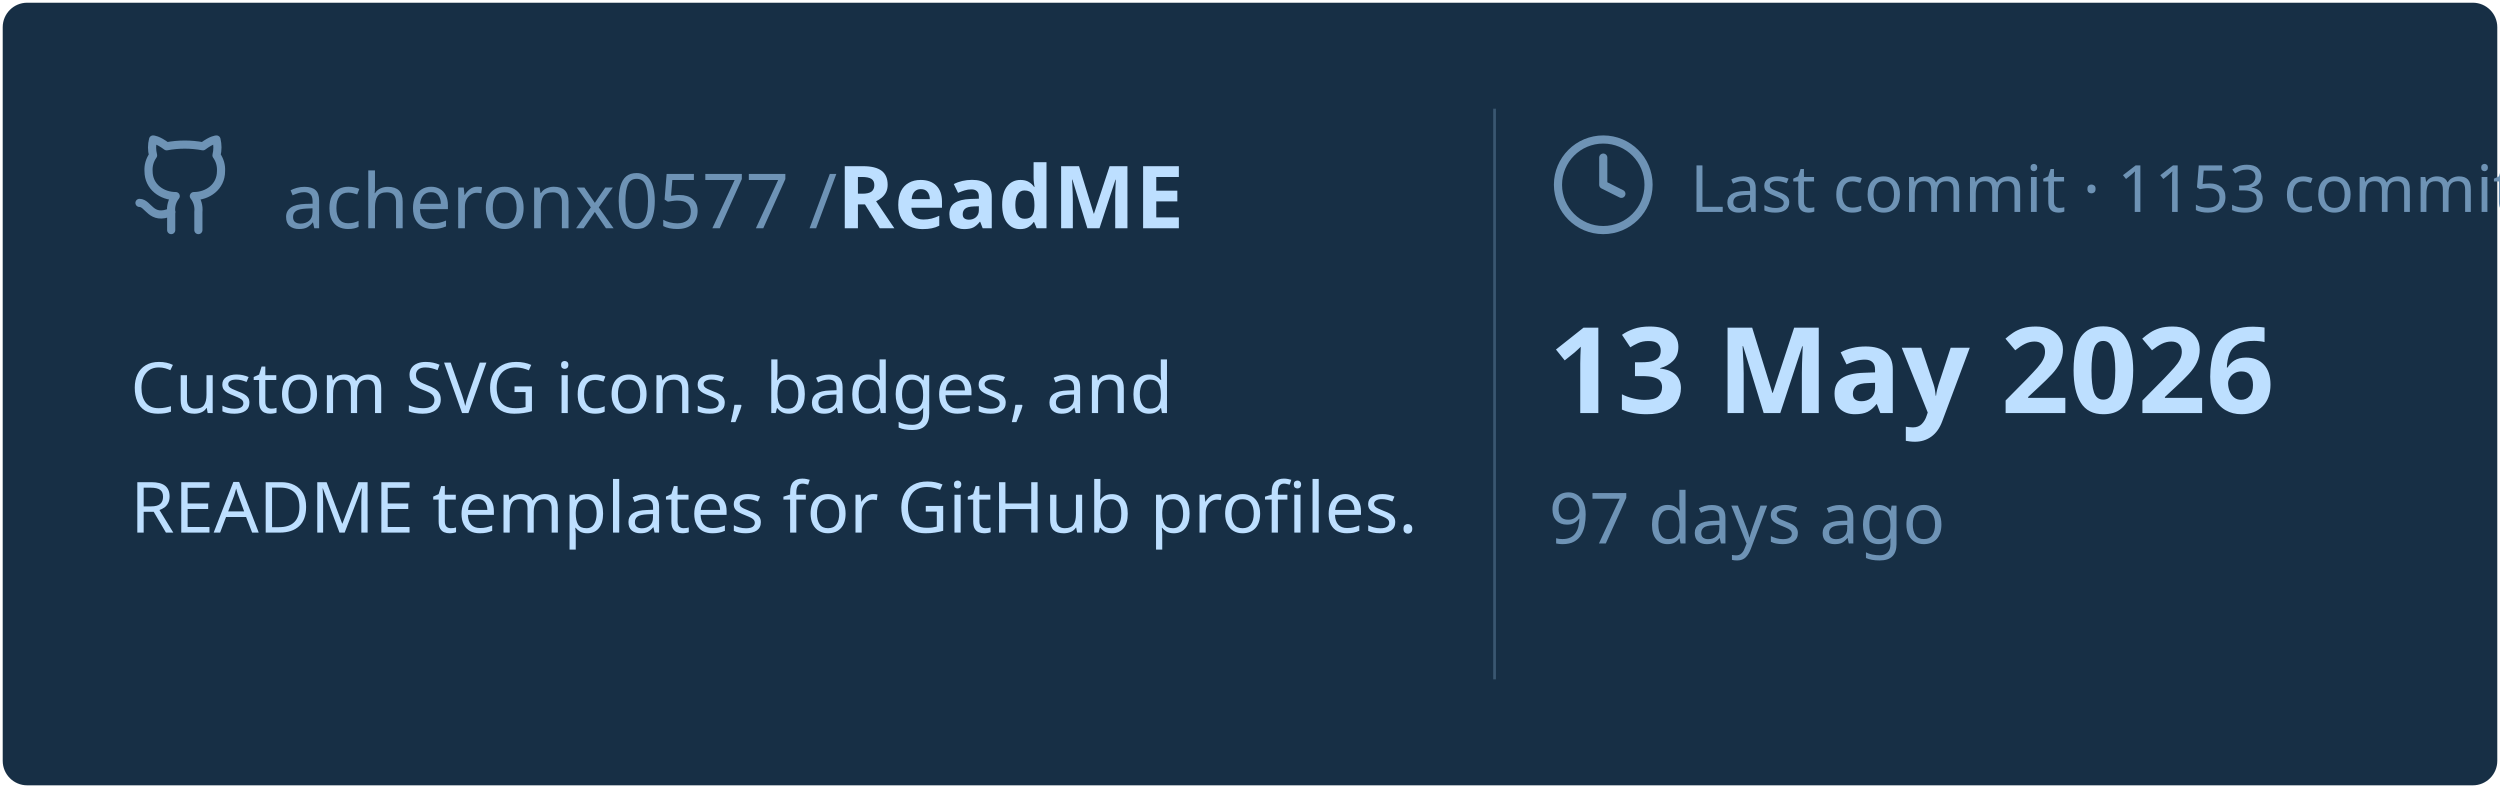
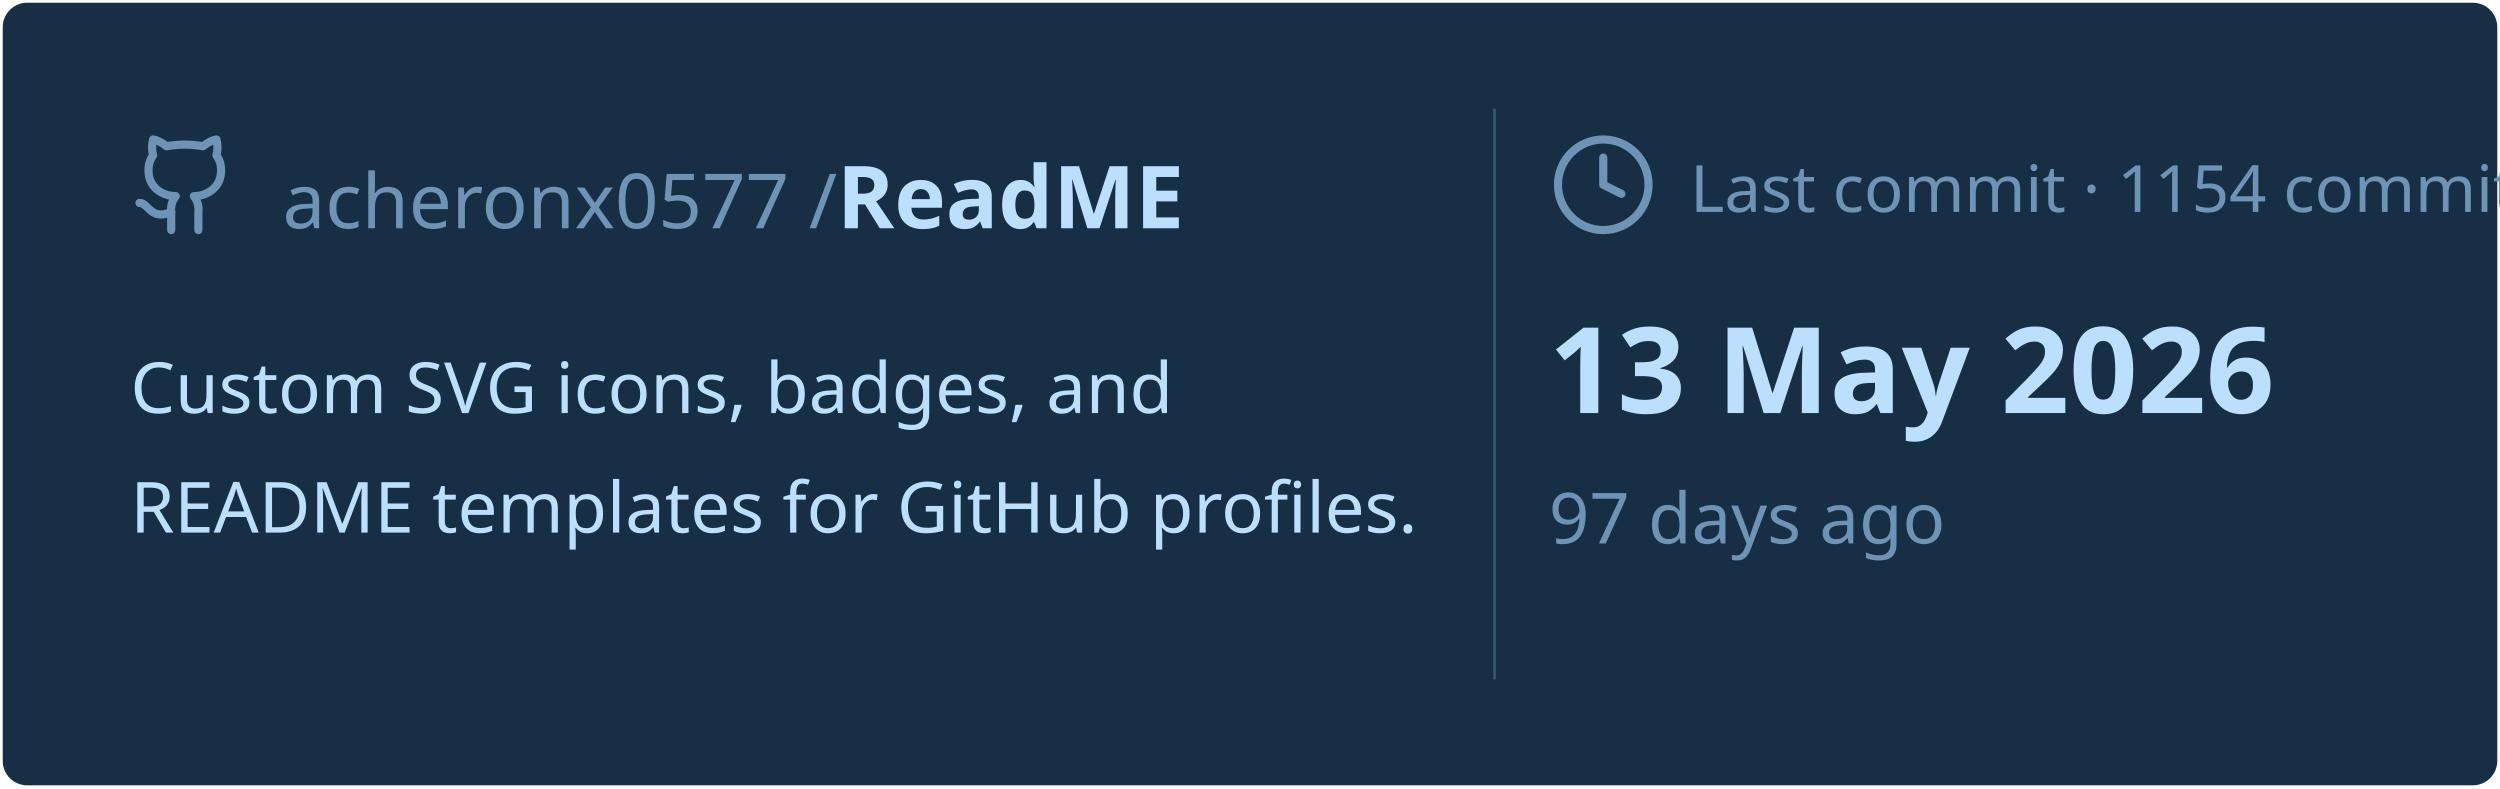
<svg xmlns="http://www.w3.org/2000/svg" viewBox="0 0 460 145" width="460px" height="145px">
  <rect stroke="#000000" stroke-opacity="0" fill="#172F45" rx="4.5" x="0.5" y="0.5" width="459" height="144" />
  <g transform="translate(24, 42)">
    <svg x="0" y="-18" width="20" height="20" viewBox="0 0 24 24" fill="none" stroke="#6E93B5" stroke-width="1.8" stroke-linecap="round" stroke-linejoin="round">
      <path d="M15 22v-4a4.8 4.8 0 0 0-1-3.5c3 0 6-2 6-5.5.08-1.25-.27-2.48-1-3.5.28-1.15.28-2.35 0-3.5 0 0-1 0-3 1.5-2.64-.5-5.36-.5-8 0C6 2 5 2 5 2c-.3 1.15-.3 2.35 0 3.5A5.403 5.403 0 0 0 4 9c0 3.5 3 5.5 6 5.5-.39.49-.68 1.05-.85 1.65-.17.6-.22 1.23-.15 1.85v4" />
      <path d="M9 18c-4.51 2-5-2-7-2" />
    </svg>
    <text x="28" y="0" font-family="&quot;Segoe UI&quot;, Ubuntu, sans-serif" font-size="14" font-weight="400" fill="#6E93B5">acheronx0577 /</text>
    <text x="130" y="0" font-family="&quot;Segoe UI&quot;, Ubuntu, sans-serif" font-size="16" font-weight="700" fill="#BDDFFF">ReadME</text>
  </g>
  <text x="24" y="76" font-family="&quot;Segoe UI&quot;, Ubuntu, sans-serif" font-size="13" font-weight="400" fill="#BDDFFF">Custom SVG icons, badges, and</text>
  <text x="24" y="98" font-family="&quot;Segoe UI&quot;, Ubuntu, sans-serif" font-size="13" font-weight="400" fill="#BDDFFF">README templates for GitHub profiles.</text>
  <line x1="275" y1="20" x2="275" y2="125" stroke="#6E93B5" stroke-width="0.5" stroke-opacity="0.4" />
  <svg x="285" y="24" width="20" height="20" viewBox="0 0 24 24" fill="none" stroke="#6E93B5" stroke-width="1.8" stroke-linecap="round" stroke-linejoin="round">
    <circle cx="12" cy="12" r="10" />
    <polyline points="12 6 12 12 16 14" />
  </svg>
-   <text x="311" y="39" font-family="&quot;Segoe UI&quot;, Ubuntu, sans-serif" font-size="12" font-weight="400" fill="#6E93B5">Last commit · 1153 commits</text>
+   <text x="311" y="39" font-family="&quot;Segoe UI&quot;, Ubuntu, sans-serif" font-size="12" font-weight="400" fill="#6E93B5">Last commit · 1154 commits</text>
  <text x="285" y="76" font-family="&quot;Segoe UI&quot;, Ubuntu, sans-serif" font-size="22" font-weight="700" fill="#BDDFFF">13 May 2026</text>
  <text x="285" y="100" font-family="&quot;Segoe UI&quot;, Ubuntu, sans-serif" font-size="13" font-weight="400" fill="#6E93B5">97 days ago</text>
</svg>
